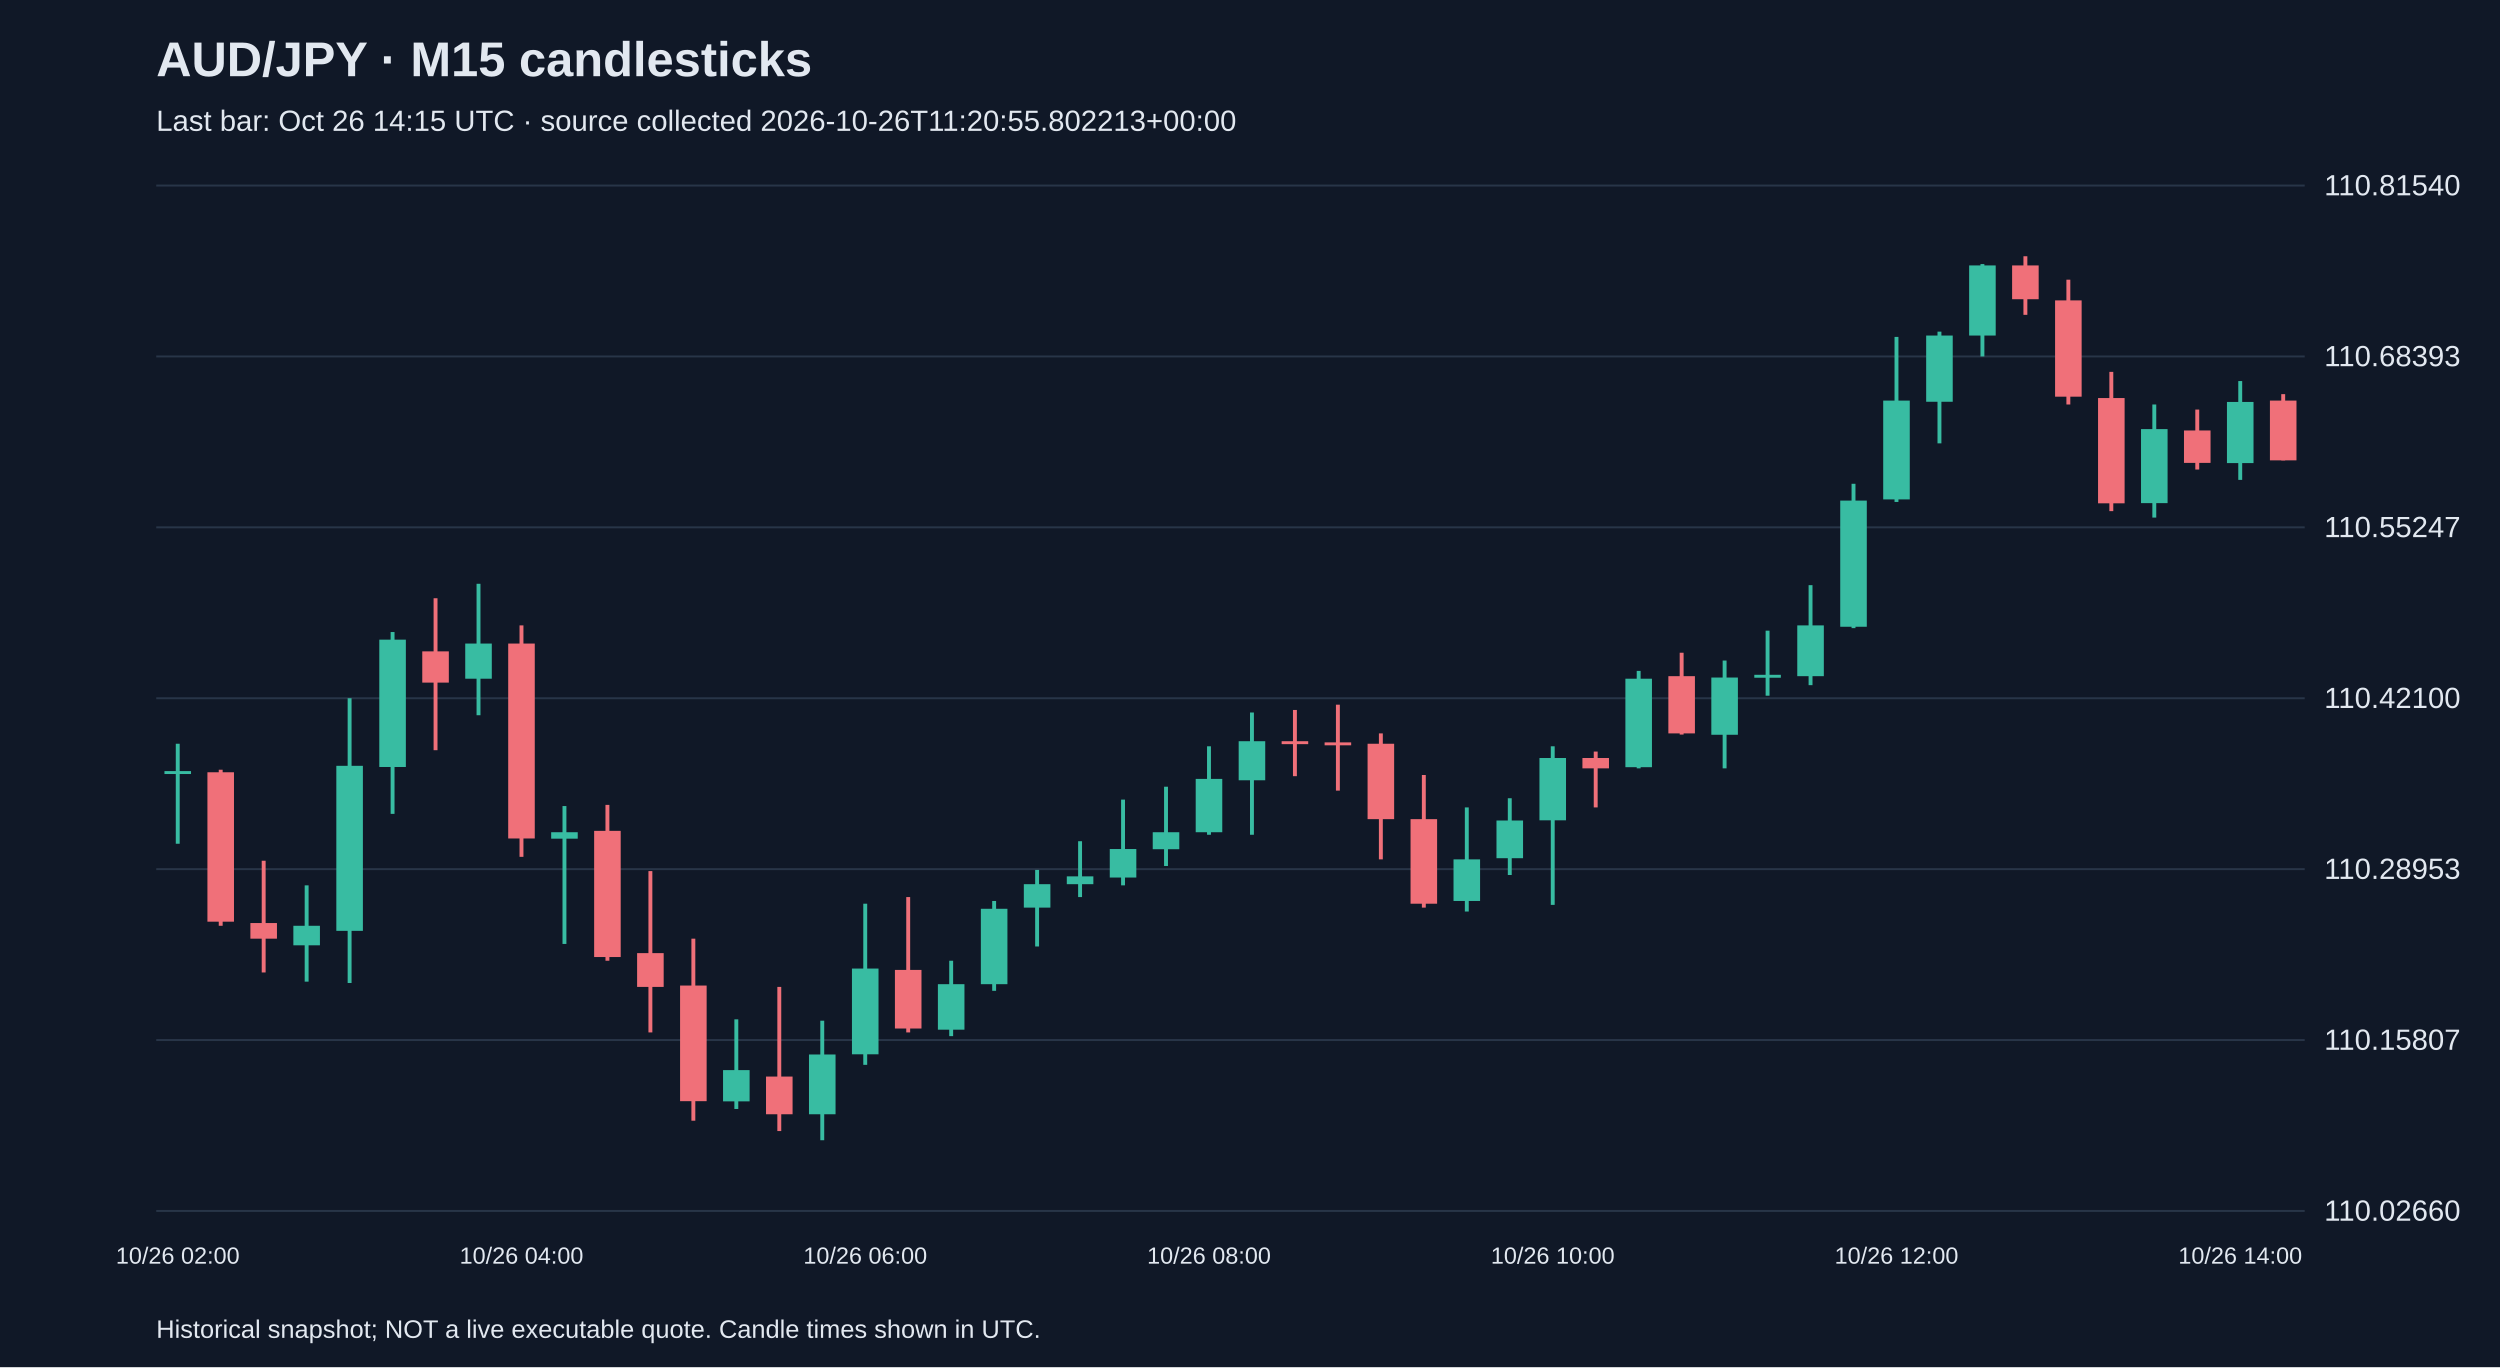
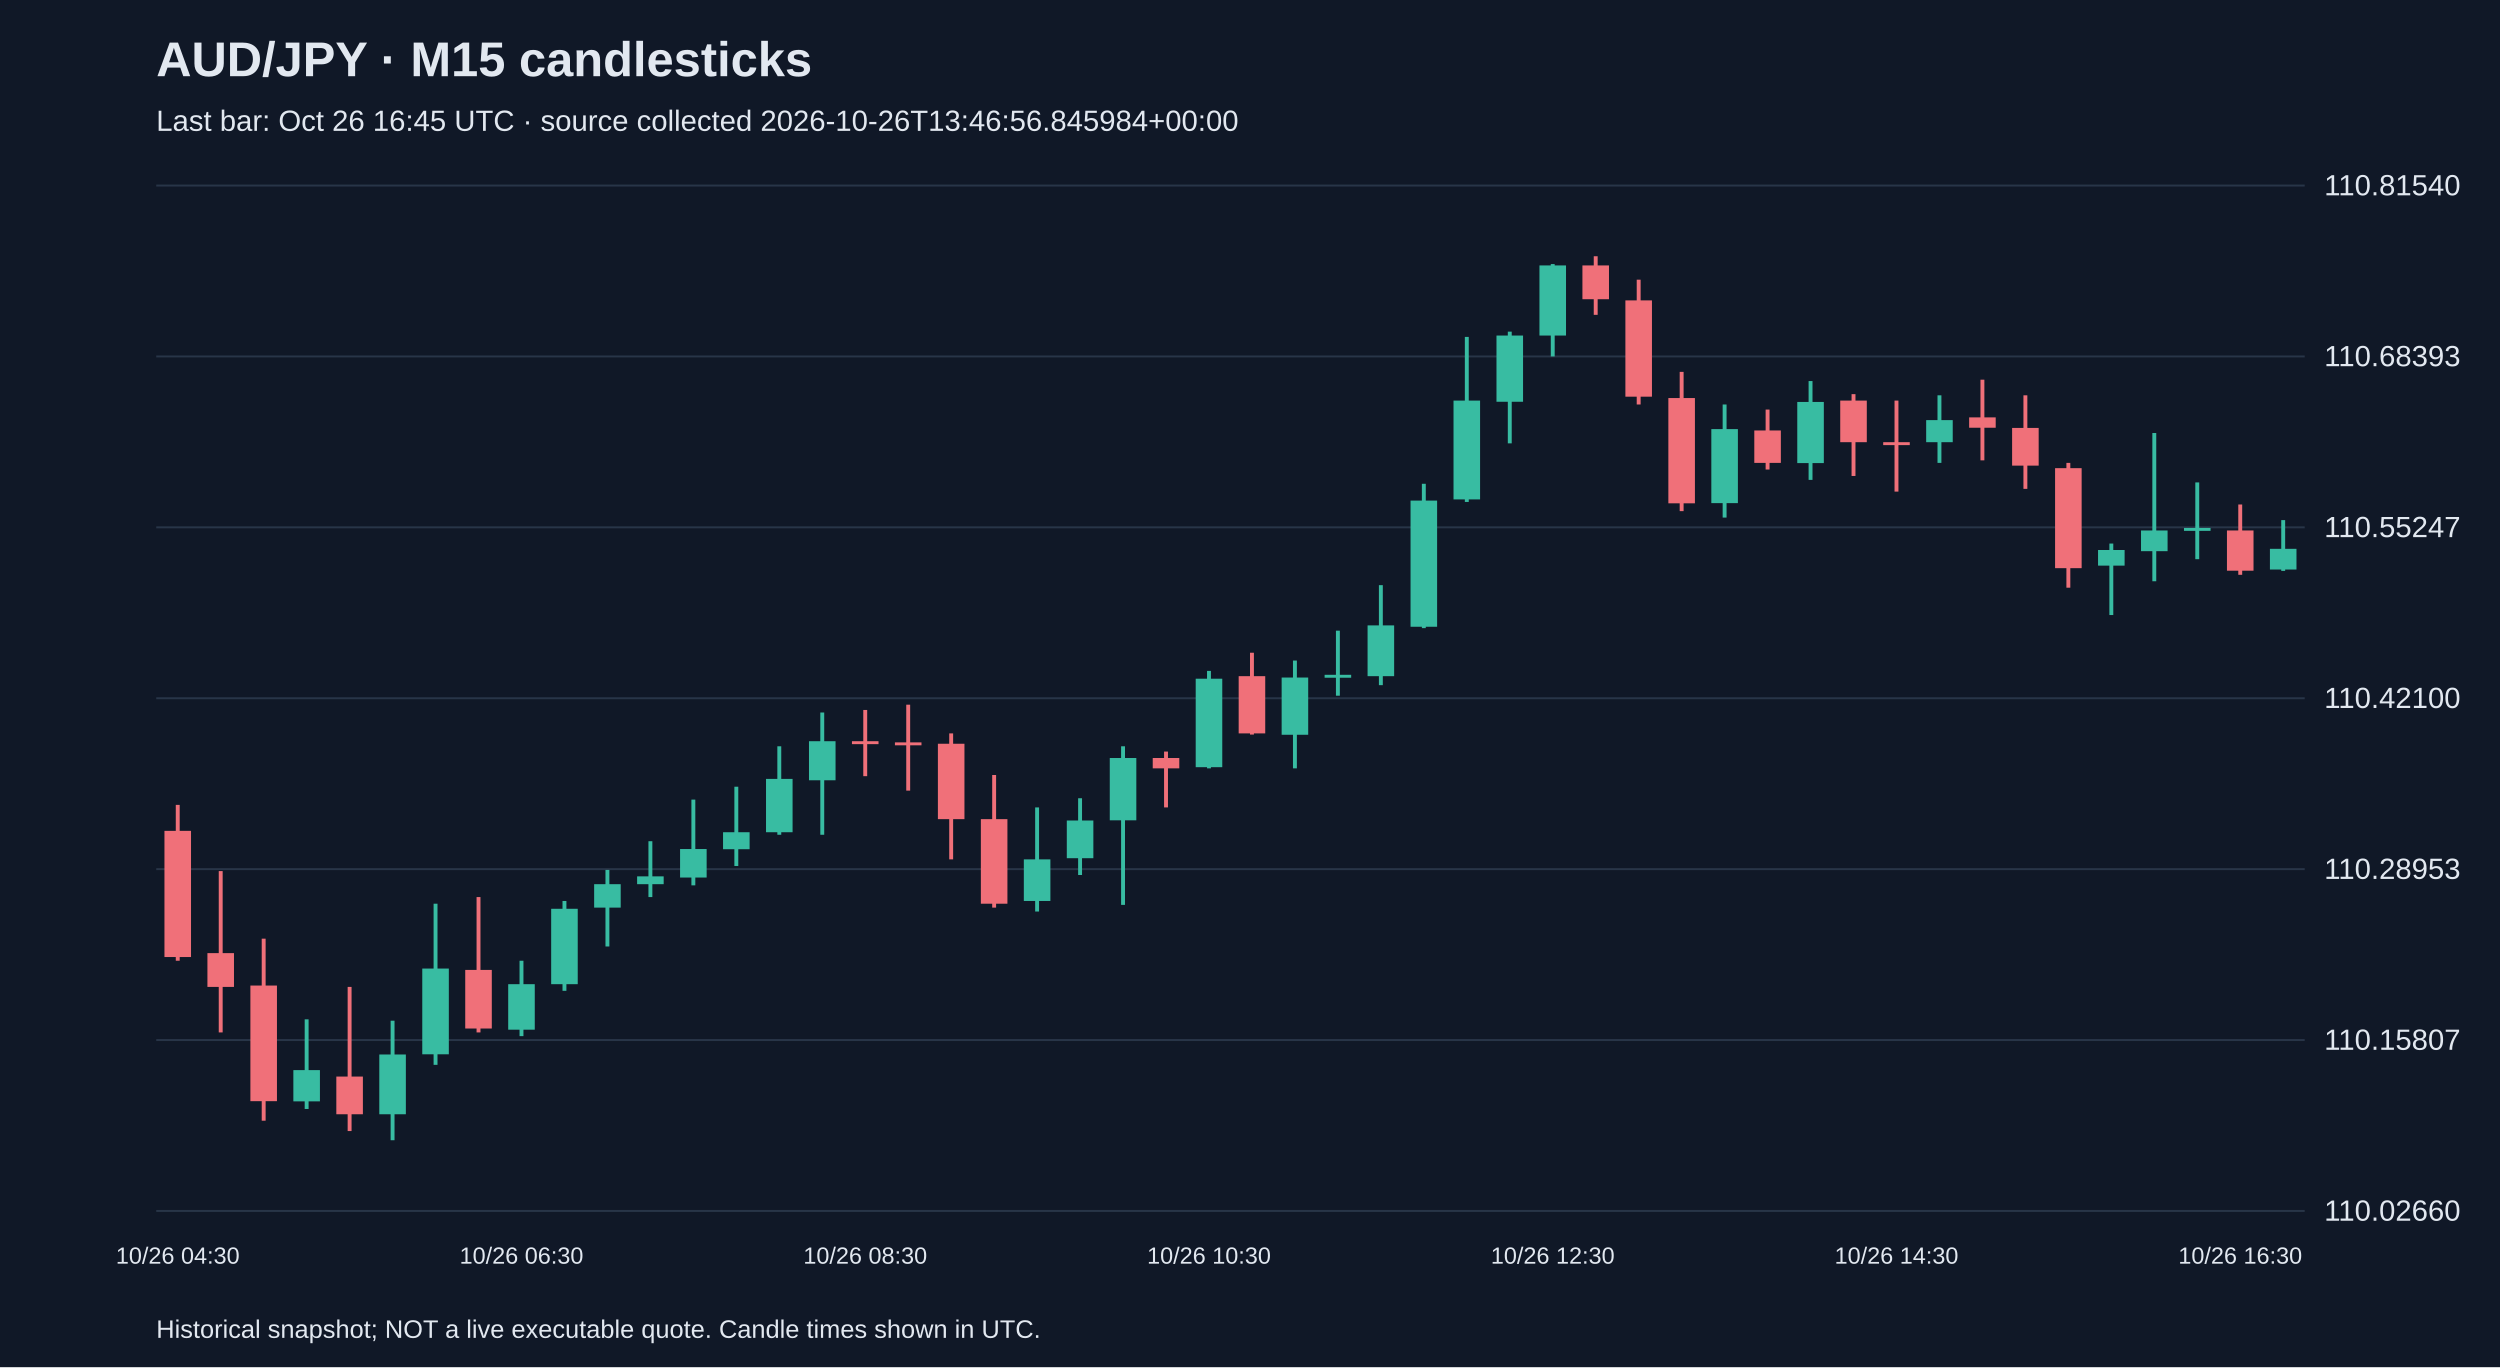
<svg xmlns="http://www.w3.org/2000/svg" viewBox="0 0 1280 700">
  <rect width="100%" height="100%" fill="#101827" />
  <style>text{font-family:Arial,sans-serif;fill:#e2e8f0}</style>
  <text x="80" y="39" font-size="25" font-weight="bold">AUD/JPY · M15 candlesticks</text>
-   <text x="80" y="67" font-size="15" fill="#a6b1c5">Last bar: Oct 26 14:15 UTC · source collected 2026-10-26T11:20:55.802213+00:00</text>
+   <text x="80" y="67" font-size="15" fill="#a6b1c5">Last bar: Oct 26 16:45 UTC · source collected 2026-10-26T13:46:56.845984+00:00</text>
  <line x1="80" y1="620.0" x2="1180" y2="620.0" stroke="#283548" />
  <text x="1190" y="625.0" font-size="15">110.02660</text>
  <line x1="80" y1="532.5" x2="1180" y2="532.5" stroke="#283548" />
  <text x="1190" y="537.5" font-size="15">110.15807</text>
  <line x1="80" y1="445.0" x2="1180" y2="445.0" stroke="#283548" />
  <text x="1190" y="450.0" font-size="15">110.28953</text>
  <line x1="80" y1="357.5" x2="1180" y2="357.5" stroke="#283548" />
  <text x="1190" y="362.5" font-size="15">110.42100</text>
  <line x1="80" y1="270.0" x2="1180" y2="270.0" stroke="#283548" />
  <text x="1190" y="275.0" font-size="15">110.55247</text>
  <line x1="80" y1="182.5" x2="1180" y2="182.5" stroke="#283548" />
  <text x="1190" y="187.5" font-size="15">110.68393</text>
  <line x1="80" y1="95.0" x2="1180" y2="95.0" stroke="#283548" />
  <text x="1190" y="100.0" font-size="15">110.81540</text>
-   <line x1="91.0" y1="380.8" x2="91.0" y2="432.0" stroke="#38bca2" stroke-width="2" />
-   <rect x="84.2" y="394.8" width="13.6" height="1.5" fill="#38bca2" />
-   <text x="91.0" y="647" text-anchor="middle" font-size="12">10/26 02:00</text>
-   <line x1="113.0" y1="394.1" x2="113.0" y2="474.0" stroke="#f07079" stroke-width="2" />
-   <rect x="106.2" y="395.4" width="13.6" height="76.5" fill="#f07079" />
-   <line x1="135.0" y1="440.7" x2="135.0" y2="497.9" stroke="#f07079" stroke-width="2" />
-   <rect x="128.2" y="472.6" width="13.6" height="8.0" fill="#f07079" />
-   <line x1="157.0" y1="453.3" x2="157.0" y2="502.6" stroke="#38bca2" stroke-width="2" />
-   <rect x="150.2" y="474.0" width="13.6" height="10.0" fill="#38bca2" />
-   <line x1="179.0" y1="357.5" x2="179.0" y2="503.3" stroke="#38bca2" stroke-width="2" />
-   <rect x="172.2" y="392.1" width="13.6" height="84.5" fill="#38bca2" />
-   <line x1="201.0" y1="323.6" x2="201.0" y2="416.7" stroke="#38bca2" stroke-width="2" />
-   <rect x="194.2" y="327.5" width="13.6" height="65.2" fill="#38bca2" />
-   <line x1="223.0" y1="306.3" x2="223.0" y2="384.1" stroke="#f07079" stroke-width="2" />
-   <rect x="216.2" y="333.5" width="13.6" height="16.0" fill="#f07079" />
-   <line x1="245.0" y1="298.9" x2="245.0" y2="366.2" stroke="#38bca2" stroke-width="2" />
-   <rect x="238.2" y="329.5" width="13.6" height="18.0" fill="#38bca2" />
-   <line x1="267.0" y1="320.2" x2="267.0" y2="438.7" stroke="#f07079" stroke-width="2" />
-   <rect x="260.2" y="329.5" width="13.6" height="99.8" fill="#f07079" />
-   <text x="267.0" y="647" text-anchor="middle" font-size="12">10/26 04:00</text>
-   <line x1="289.0" y1="412.7" x2="289.0" y2="483.3" stroke="#38bca2" stroke-width="2" />
-   <rect x="282.2" y="426.1" width="13.6" height="3.3" fill="#38bca2" />
-   <line x1="311.0" y1="412.1" x2="311.0" y2="491.9" stroke="#f07079" stroke-width="2" />
-   <rect x="304.2" y="425.4" width="13.6" height="64.6" fill="#f07079" />
-   <line x1="333.0" y1="446.0" x2="333.0" y2="528.6" stroke="#f07079" stroke-width="2" />
-   <rect x="326.2" y="488.0" width="13.6" height="17.3" fill="#f07079" />
-   <line x1="355.0" y1="480.6" x2="355.0" y2="573.8" stroke="#f07079" stroke-width="2" />
-   <rect x="348.2" y="504.6" width="13.6" height="59.2" fill="#f07079" />
-   <line x1="377.0" y1="521.9" x2="377.0" y2="567.8" stroke="#38bca2" stroke-width="2" />
-   <rect x="370.2" y="547.9" width="13.6" height="16.0" fill="#38bca2" />
-   <line x1="399.0" y1="505.3" x2="399.0" y2="579.1" stroke="#f07079" stroke-width="2" />
-   <rect x="392.2" y="551.2" width="13.6" height="19.3" fill="#f07079" />
-   <line x1="421.0" y1="522.6" x2="421.0" y2="583.8" stroke="#38bca2" stroke-width="2" />
-   <rect x="414.2" y="539.9" width="13.6" height="30.6" fill="#38bca2" />
-   <line x1="443.0" y1="462.7" x2="443.0" y2="545.2" stroke="#38bca2" stroke-width="2" />
-   <rect x="436.2" y="495.9" width="13.6" height="43.9" fill="#38bca2" />
-   <text x="443.0" y="647" text-anchor="middle" font-size="12">10/26 06:00</text>
-   <line x1="465.0" y1="459.3" x2="465.0" y2="528.6" stroke="#f07079" stroke-width="2" />
-   <rect x="458.2" y="496.6" width="13.6" height="30.0" fill="#f07079" />
-   <line x1="487.0" y1="491.9" x2="487.0" y2="530.5" stroke="#38bca2" stroke-width="2" />
-   <rect x="480.2" y="503.9" width="13.6" height="23.3" fill="#38bca2" />
-   <line x1="509.0" y1="461.3" x2="509.0" y2="507.3" stroke="#38bca2" stroke-width="2" />
-   <rect x="502.2" y="465.3" width="13.6" height="38.6" fill="#38bca2" />
-   <line x1="531.0" y1="445.4" x2="531.0" y2="484.6" stroke="#38bca2" stroke-width="2" />
-   <rect x="524.2" y="452.7" width="13.6" height="12.0" fill="#38bca2" />
-   <line x1="553.0" y1="430.7" x2="553.0" y2="459.3" stroke="#38bca2" stroke-width="2" />
-   <rect x="546.2" y="448.7" width="13.6" height="4.0" fill="#38bca2" />
-   <line x1="575.0" y1="409.4" x2="575.0" y2="453.3" stroke="#38bca2" stroke-width="2" />
-   <rect x="568.2" y="434.7" width="13.6" height="14.6" fill="#38bca2" />
-   <line x1="597.0" y1="402.8" x2="597.0" y2="443.4" stroke="#38bca2" stroke-width="2" />
-   <rect x="590.2" y="426.1" width="13.6" height="8.7" fill="#38bca2" />
-   <line x1="619.0" y1="382.1" x2="619.0" y2="427.4" stroke="#38bca2" stroke-width="2" />
-   <rect x="612.2" y="398.8" width="13.6" height="27.3" fill="#38bca2" />
-   <text x="619.0" y="647" text-anchor="middle" font-size="12">10/26 08:00</text>
-   <line x1="641.0" y1="364.8" x2="641.0" y2="427.4" stroke="#38bca2" stroke-width="2" />
-   <rect x="634.2" y="379.5" width="13.6" height="20.0" fill="#38bca2" />
-   <line x1="663.0" y1="363.5" x2="663.0" y2="397.4" stroke="#f07079" stroke-width="2" />
-   <rect x="656.2" y="379.5" width="13.6" height="1.5" fill="#f07079" />
-   <line x1="685.0" y1="360.8" x2="685.0" y2="404.8" stroke="#f07079" stroke-width="2" />
-   <rect x="678.2" y="380.1" width="13.6" height="1.5" fill="#f07079" />
-   <line x1="707.0" y1="375.5" x2="707.0" y2="440.0" stroke="#f07079" stroke-width="2" />
-   <rect x="700.2" y="380.8" width="13.6" height="38.6" fill="#f07079" />
-   <line x1="729.0" y1="396.8" x2="729.0" y2="464.7" stroke="#f07079" stroke-width="2" />
-   <rect x="722.2" y="419.4" width="13.6" height="43.3" fill="#f07079" />
-   <line x1="751.0" y1="413.4" x2="751.0" y2="466.7" stroke="#38bca2" stroke-width="2" />
-   <rect x="744.2" y="440.0" width="13.6" height="21.3" fill="#38bca2" />
-   <line x1="773.0" y1="408.7" x2="773.0" y2="448.0" stroke="#38bca2" stroke-width="2" />
-   <rect x="766.2" y="420.1" width="13.6" height="19.3" fill="#38bca2" />
-   <line x1="795.0" y1="382.1" x2="795.0" y2="463.3" stroke="#38bca2" stroke-width="2" />
-   <rect x="788.2" y="388.1" width="13.6" height="31.9" fill="#38bca2" />
-   <text x="795.0" y="647" text-anchor="middle" font-size="12">10/26 10:00</text>
-   <line x1="817.0" y1="384.8" x2="817.0" y2="413.4" stroke="#f07079" stroke-width="2" />
-   <rect x="810.2" y="388.1" width="13.6" height="5.3" fill="#f07079" />
-   <line x1="839.0" y1="343.5" x2="839.0" y2="393.4" stroke="#38bca2" stroke-width="2" />
-   <rect x="832.2" y="347.5" width="13.6" height="45.3" fill="#38bca2" />
-   <line x1="861.0" y1="334.2" x2="861.0" y2="376.1" stroke="#f07079" stroke-width="2" />
-   <rect x="854.2" y="346.2" width="13.6" height="29.3" fill="#f07079" />
-   <line x1="883.0" y1="338.2" x2="883.0" y2="393.4" stroke="#38bca2" stroke-width="2" />
-   <rect x="876.2" y="346.9" width="13.6" height="29.3" fill="#38bca2" />
-   <line x1="905.0" y1="322.9" x2="905.0" y2="356.2" stroke="#38bca2" stroke-width="2" />
-   <rect x="898.2" y="345.5" width="13.6" height="1.5" fill="#38bca2" />
-   <line x1="927.0" y1="299.6" x2="927.0" y2="350.8" stroke="#38bca2" stroke-width="2" />
-   <rect x="920.2" y="320.2" width="13.6" height="26.0" fill="#38bca2" />
-   <line x1="949.0" y1="247.7" x2="949.0" y2="321.6" stroke="#38bca2" stroke-width="2" />
-   <rect x="942.2" y="256.3" width="13.6" height="64.6" fill="#38bca2" />
-   <line x1="971.0" y1="172.5" x2="971.0" y2="257.0" stroke="#38bca2" stroke-width="2" />
-   <rect x="964.2" y="205.1" width="13.6" height="50.6" fill="#38bca2" />
-   <text x="971.0" y="647" text-anchor="middle" font-size="12">10/26 12:00</text>
-   <line x1="993.0" y1="169.8" x2="993.0" y2="227.0" stroke="#38bca2" stroke-width="2" />
-   <rect x="986.2" y="171.8" width="13.6" height="33.9" fill="#38bca2" />
-   <line x1="1015.0" y1="135.2" x2="1015.0" y2="182.5" stroke="#38bca2" stroke-width="2" />
-   <rect x="1008.2" y="135.9" width="13.6" height="35.9" fill="#38bca2" />
-   <line x1="1037.0" y1="131.2" x2="1037.0" y2="161.2" stroke="#f07079" stroke-width="2" />
-   <rect x="1030.2" y="135.9" width="13.6" height="17.3" fill="#f07079" />
-   <line x1="1059.0" y1="143.2" x2="1059.0" y2="207.1" stroke="#f07079" stroke-width="2" />
-   <rect x="1052.2" y="153.8" width="13.6" height="49.3" fill="#f07079" />
-   <line x1="1081.0" y1="190.4" x2="1081.0" y2="261.7" stroke="#f07079" stroke-width="2" />
-   <rect x="1074.2" y="203.8" width="13.6" height="53.9" fill="#f07079" />
-   <line x1="1103.0" y1="207.1" x2="1103.0" y2="265.0" stroke="#38bca2" stroke-width="2" />
-   <rect x="1096.2" y="219.7" width="13.6" height="37.9" fill="#38bca2" />
-   <line x1="1125.0" y1="209.7" x2="1125.0" y2="240.4" stroke="#f07079" stroke-width="2" />
-   <rect x="1118.2" y="220.4" width="13.6" height="16.6" fill="#f07079" />
-   <line x1="1147.0" y1="195.1" x2="1147.0" y2="245.7" stroke="#38bca2" stroke-width="2" />
-   <rect x="1140.2" y="205.8" width="13.6" height="31.3" fill="#38bca2" />
-   <text x="1147.0" y="647" text-anchor="middle" font-size="12">10/26 14:00</text>
-   <line x1="1169.0" y1="201.8" x2="1169.0" y2="235.7" stroke="#f07079" stroke-width="2" />
-   <rect x="1162.2" y="205.1" width="13.6" height="30.6" fill="#f07079" />
+   <line x1="91.0" y1="412.1" x2="91.0" y2="491.9" stroke="#f07079" stroke-width="2" />
+   <rect x="84.2" y="425.4" width="13.6" height="64.6" fill="#f07079" />
+   <text x="91.0" y="647" text-anchor="middle" font-size="12">10/26 04:30</text>
+   <line x1="113.0" y1="446.0" x2="113.0" y2="528.6" stroke="#f07079" stroke-width="2" />
+   <rect x="106.2" y="488.0" width="13.6" height="17.3" fill="#f07079" />
+   <line x1="135.0" y1="480.6" x2="135.0" y2="573.8" stroke="#f07079" stroke-width="2" />
+   <rect x="128.2" y="504.6" width="13.6" height="59.2" fill="#f07079" />
+   <line x1="157.0" y1="521.9" x2="157.0" y2="567.8" stroke="#38bca2" stroke-width="2" />
+   <rect x="150.2" y="547.9" width="13.6" height="16.0" fill="#38bca2" />
+   <line x1="179.0" y1="505.3" x2="179.0" y2="579.1" stroke="#f07079" stroke-width="2" />
+   <rect x="172.2" y="551.2" width="13.6" height="19.3" fill="#f07079" />
+   <line x1="201.0" y1="522.6" x2="201.0" y2="583.8" stroke="#38bca2" stroke-width="2" />
+   <rect x="194.2" y="539.9" width="13.6" height="30.6" fill="#38bca2" />
+   <line x1="223.0" y1="462.7" x2="223.0" y2="545.2" stroke="#38bca2" stroke-width="2" />
+   <rect x="216.2" y="495.9" width="13.6" height="43.9" fill="#38bca2" />
+   <line x1="245.0" y1="459.3" x2="245.0" y2="528.6" stroke="#f07079" stroke-width="2" />
+   <rect x="238.2" y="496.6" width="13.6" height="30.0" fill="#f07079" />
+   <line x1="267.0" y1="491.9" x2="267.0" y2="530.5" stroke="#38bca2" stroke-width="2" />
+   <rect x="260.2" y="503.9" width="13.6" height="23.3" fill="#38bca2" />
+   <text x="267.0" y="647" text-anchor="middle" font-size="12">10/26 06:30</text>
+   <line x1="289.0" y1="461.3" x2="289.0" y2="507.3" stroke="#38bca2" stroke-width="2" />
+   <rect x="282.2" y="465.3" width="13.6" height="38.6" fill="#38bca2" />
+   <line x1="311.0" y1="445.4" x2="311.0" y2="484.6" stroke="#38bca2" stroke-width="2" />
+   <rect x="304.2" y="452.7" width="13.6" height="12.0" fill="#38bca2" />
+   <line x1="333.0" y1="430.7" x2="333.0" y2="459.3" stroke="#38bca2" stroke-width="2" />
+   <rect x="326.2" y="448.7" width="13.6" height="4.0" fill="#38bca2" />
+   <line x1="355.0" y1="409.4" x2="355.0" y2="453.3" stroke="#38bca2" stroke-width="2" />
+   <rect x="348.2" y="434.7" width="13.6" height="14.6" fill="#38bca2" />
+   <line x1="377.0" y1="402.8" x2="377.0" y2="443.4" stroke="#38bca2" stroke-width="2" />
+   <rect x="370.2" y="426.1" width="13.6" height="8.7" fill="#38bca2" />
+   <line x1="399.0" y1="382.1" x2="399.0" y2="427.4" stroke="#38bca2" stroke-width="2" />
+   <rect x="392.2" y="398.8" width="13.6" height="27.3" fill="#38bca2" />
+   <line x1="421.0" y1="364.8" x2="421.0" y2="427.4" stroke="#38bca2" stroke-width="2" />
+   <rect x="414.2" y="379.5" width="13.6" height="20.0" fill="#38bca2" />
+   <line x1="443.0" y1="363.5" x2="443.0" y2="397.4" stroke="#f07079" stroke-width="2" />
+   <rect x="436.2" y="379.5" width="13.6" height="1.5" fill="#f07079" />
+   <text x="443.0" y="647" text-anchor="middle" font-size="12">10/26 08:30</text>
+   <line x1="465.0" y1="360.8" x2="465.0" y2="404.8" stroke="#f07079" stroke-width="2" />
+   <rect x="458.2" y="380.1" width="13.6" height="1.5" fill="#f07079" />
+   <line x1="487.0" y1="375.5" x2="487.0" y2="440.0" stroke="#f07079" stroke-width="2" />
+   <rect x="480.2" y="380.8" width="13.6" height="38.6" fill="#f07079" />
+   <line x1="509.0" y1="396.8" x2="509.0" y2="464.7" stroke="#f07079" stroke-width="2" />
+   <rect x="502.2" y="419.4" width="13.6" height="43.3" fill="#f07079" />
+   <line x1="531.0" y1="413.4" x2="531.0" y2="466.7" stroke="#38bca2" stroke-width="2" />
+   <rect x="524.2" y="440.0" width="13.6" height="21.3" fill="#38bca2" />
+   <line x1="553.0" y1="408.7" x2="553.0" y2="448.0" stroke="#38bca2" stroke-width="2" />
+   <rect x="546.2" y="420.1" width="13.6" height="19.3" fill="#38bca2" />
+   <line x1="575.0" y1="382.1" x2="575.0" y2="463.3" stroke="#38bca2" stroke-width="2" />
+   <rect x="568.2" y="388.1" width="13.6" height="31.9" fill="#38bca2" />
+   <line x1="597.0" y1="384.8" x2="597.0" y2="413.4" stroke="#f07079" stroke-width="2" />
+   <rect x="590.2" y="388.1" width="13.6" height="5.3" fill="#f07079" />
+   <line x1="619.0" y1="343.5" x2="619.0" y2="393.4" stroke="#38bca2" stroke-width="2" />
+   <rect x="612.2" y="347.5" width="13.6" height="45.3" fill="#38bca2" />
+   <text x="619.0" y="647" text-anchor="middle" font-size="12">10/26 10:30</text>
+   <line x1="641.0" y1="334.2" x2="641.0" y2="376.1" stroke="#f07079" stroke-width="2" />
+   <rect x="634.2" y="346.2" width="13.6" height="29.3" fill="#f07079" />
+   <line x1="663.0" y1="338.2" x2="663.0" y2="393.4" stroke="#38bca2" stroke-width="2" />
+   <rect x="656.2" y="346.9" width="13.6" height="29.3" fill="#38bca2" />
+   <line x1="685.0" y1="322.9" x2="685.0" y2="356.2" stroke="#38bca2" stroke-width="2" />
+   <rect x="678.2" y="345.5" width="13.6" height="1.5" fill="#38bca2" />
+   <line x1="707.0" y1="299.6" x2="707.0" y2="350.8" stroke="#38bca2" stroke-width="2" />
+   <rect x="700.2" y="320.2" width="13.6" height="26.0" fill="#38bca2" />
+   <line x1="729.0" y1="247.7" x2="729.0" y2="321.6" stroke="#38bca2" stroke-width="2" />
+   <rect x="722.2" y="256.3" width="13.6" height="64.6" fill="#38bca2" />
+   <line x1="751.0" y1="172.5" x2="751.0" y2="257.0" stroke="#38bca2" stroke-width="2" />
+   <rect x="744.2" y="205.1" width="13.6" height="50.6" fill="#38bca2" />
+   <line x1="773.0" y1="169.8" x2="773.0" y2="227.0" stroke="#38bca2" stroke-width="2" />
+   <rect x="766.2" y="171.8" width="13.6" height="33.9" fill="#38bca2" />
+   <line x1="795.0" y1="135.2" x2="795.0" y2="182.5" stroke="#38bca2" stroke-width="2" />
+   <rect x="788.2" y="135.9" width="13.6" height="35.9" fill="#38bca2" />
+   <text x="795.0" y="647" text-anchor="middle" font-size="12">10/26 12:30</text>
+   <line x1="817.0" y1="131.2" x2="817.0" y2="161.2" stroke="#f07079" stroke-width="2" />
+   <rect x="810.2" y="135.9" width="13.6" height="17.3" fill="#f07079" />
+   <line x1="839.0" y1="143.2" x2="839.0" y2="207.1" stroke="#f07079" stroke-width="2" />
+   <rect x="832.2" y="153.8" width="13.6" height="49.3" fill="#f07079" />
+   <line x1="861.0" y1="190.4" x2="861.0" y2="261.7" stroke="#f07079" stroke-width="2" />
+   <rect x="854.2" y="203.8" width="13.6" height="53.9" fill="#f07079" />
+   <line x1="883.0" y1="207.1" x2="883.0" y2="265.0" stroke="#38bca2" stroke-width="2" />
+   <rect x="876.2" y="219.7" width="13.6" height="37.9" fill="#38bca2" />
+   <line x1="905.0" y1="209.7" x2="905.0" y2="240.4" stroke="#f07079" stroke-width="2" />
+   <rect x="898.2" y="220.4" width="13.6" height="16.6" fill="#f07079" />
+   <line x1="927.0" y1="195.1" x2="927.0" y2="245.7" stroke="#38bca2" stroke-width="2" />
+   <rect x="920.2" y="205.8" width="13.6" height="31.3" fill="#38bca2" />
+   <line x1="949.0" y1="201.8" x2="949.0" y2="243.7" stroke="#f07079" stroke-width="2" />
+   <rect x="942.2" y="205.1" width="13.6" height="21.3" fill="#f07079" />
+   <line x1="971.0" y1="205.1" x2="971.0" y2="251.7" stroke="#f07079" stroke-width="2" />
+   <rect x="964.2" y="226.4" width="13.6" height="1.5" fill="#f07079" />
+   <text x="971.0" y="647" text-anchor="middle" font-size="12">10/26 14:30</text>
+   <line x1="993.0" y1="202.4" x2="993.0" y2="237.0" stroke="#38bca2" stroke-width="2" />
+   <rect x="986.2" y="215.1" width="13.6" height="11.3" fill="#38bca2" />
+   <line x1="1015.0" y1="194.4" x2="1015.0" y2="235.7" stroke="#f07079" stroke-width="2" />
+   <rect x="1008.2" y="213.7" width="13.6" height="5.3" fill="#f07079" />
+   <line x1="1037.0" y1="202.4" x2="1037.0" y2="250.3" stroke="#f07079" stroke-width="2" />
+   <rect x="1030.2" y="219.1" width="13.6" height="19.3" fill="#f07079" />
+   <line x1="1059.0" y1="237.0" x2="1059.0" y2="300.9" stroke="#f07079" stroke-width="2" />
+   <rect x="1052.2" y="239.7" width="13.6" height="51.2" fill="#f07079" />
+   <line x1="1081.0" y1="278.3" x2="1081.0" y2="314.9" stroke="#38bca2" stroke-width="2" />
+   <rect x="1074.2" y="281.6" width="13.6" height="8.0" fill="#38bca2" />
+   <line x1="1103.0" y1="221.7" x2="1103.0" y2="297.6" stroke="#38bca2" stroke-width="2" />
+   <rect x="1096.2" y="271.6" width="13.6" height="10.6" fill="#38bca2" />
+   <line x1="1125.0" y1="247.0" x2="1125.0" y2="286.3" stroke="#38bca2" stroke-width="2" />
+   <rect x="1118.2" y="270.3" width="13.6" height="1.5" fill="#38bca2" />
+   <line x1="1147.0" y1="258.3" x2="1147.0" y2="294.3" stroke="#f07079" stroke-width="2" />
+   <rect x="1140.2" y="271.6" width="13.6" height="20.6" fill="#f07079" />
+   <text x="1147.0" y="647" text-anchor="middle" font-size="12">10/26 16:30</text>
+   <line x1="1169.0" y1="266.3" x2="1169.0" y2="292.3" stroke="#38bca2" stroke-width="2" />
+   <rect x="1162.2" y="281.0" width="13.6" height="10.6" fill="#38bca2" />
  <text x="80" y="685" font-size="13">Historical snapshot; NOT a live executable quote. Candle times shown in UTC.</text>
</svg>
